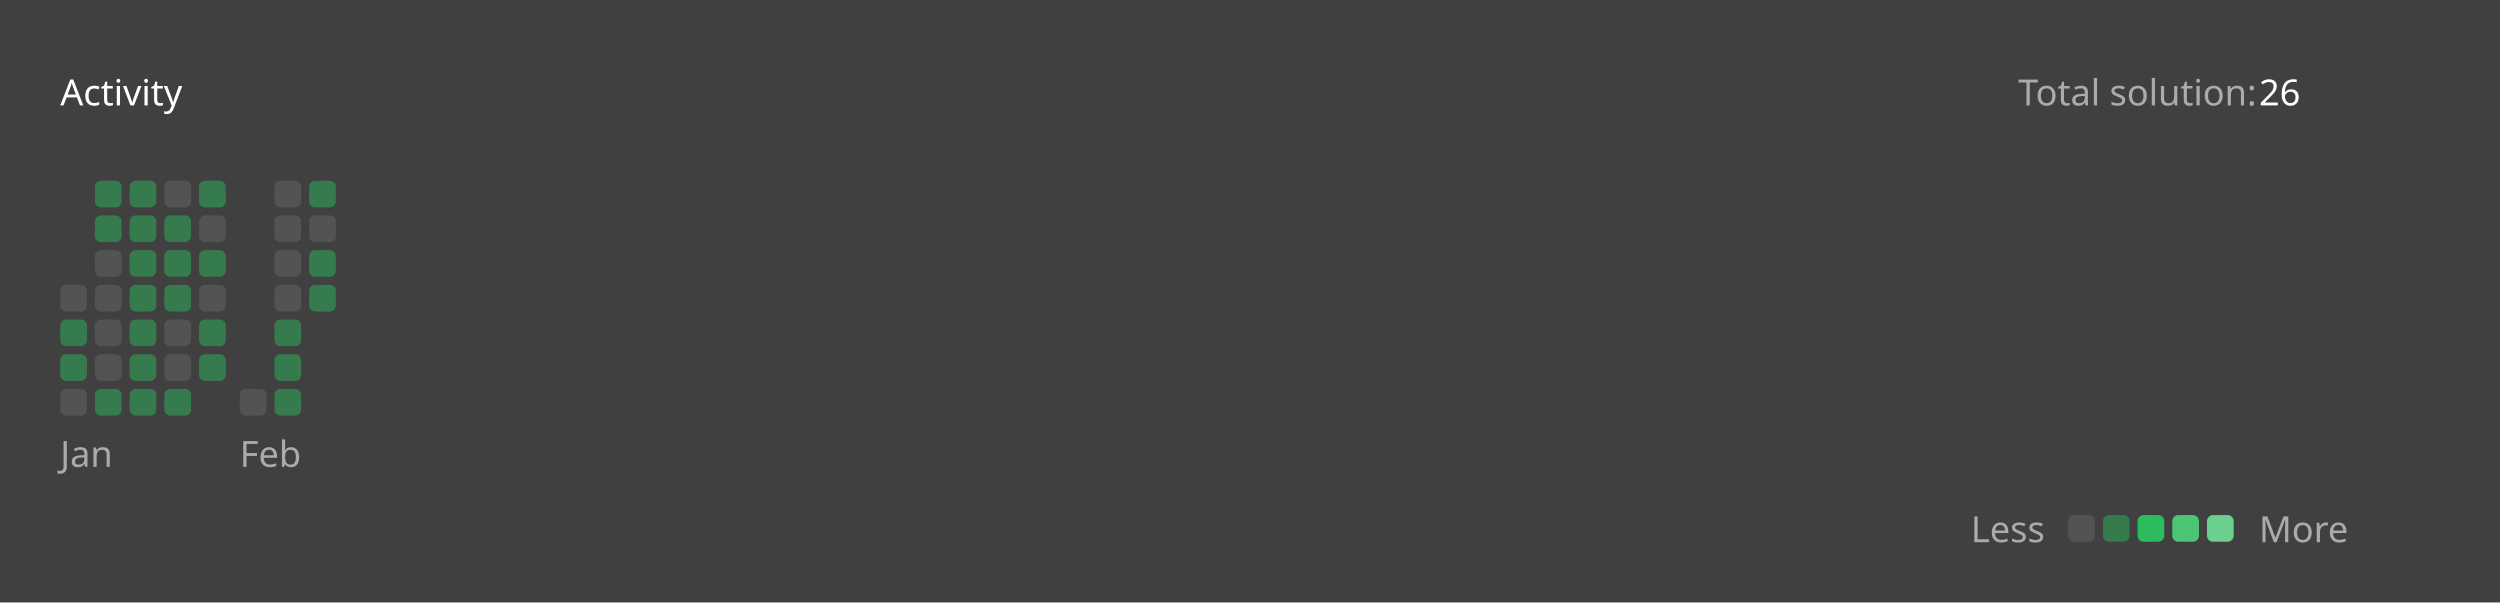
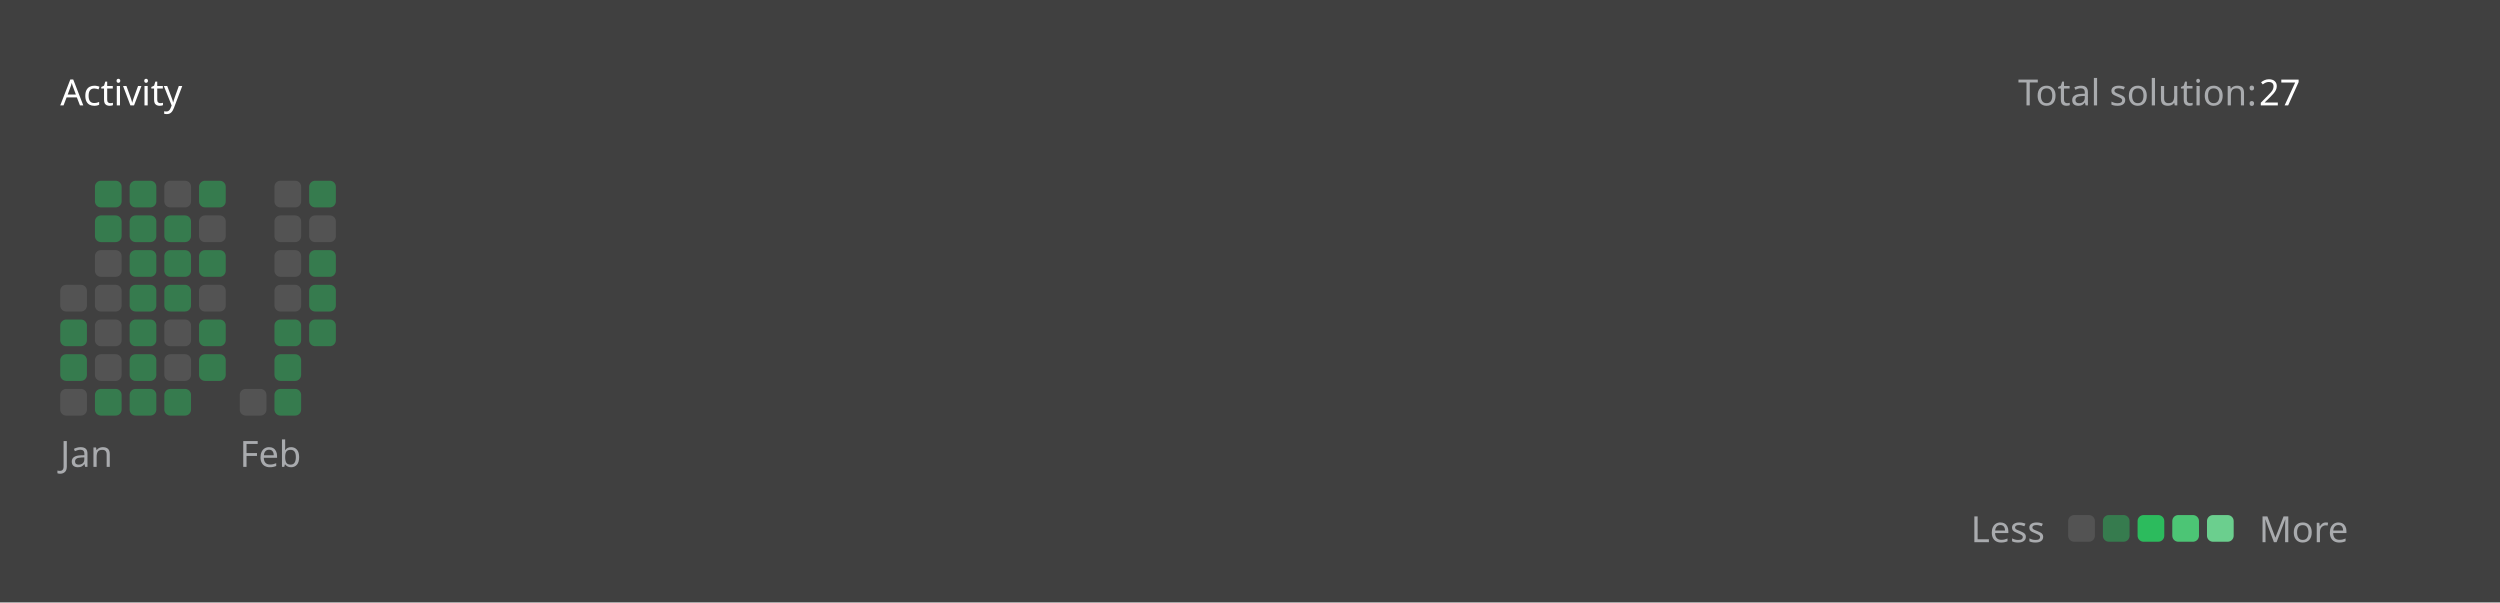
<svg xmlns="http://www.w3.org/2000/svg" version="1.1" height="200" width="830" viewBox="0 0 830 200">
  <style>*{font-family: "Segoe UI", Tahoma, Geneva, Verdana, sans-serif;}</style>
  <style>.title{font-weight: 500;font-size: 1rem;}</style>
  <style>.rotate-90{transform: rotate(-90deg);transform-origin: center;transform-box: fill-box;}</style>
  <style>.state{font-size: .75rem;}</style>
  <style>.light{color: #ffffff;fill: #ffffff;}</style>
  <style>.light-gray{color: #eff2f699;fill: #eff2f699;}</style>
  <style>.dark-gray{color: #ebebf54d;fill: #ebebf54d;}</style>
  <style>.gray{color: #747474;fill: #747474;}</style>
  <style>.orange{color: #ffa116;fill: #ffa116;}</style>
  <style>.background{color: #404040;fill: #404040;}</style>
  <style>.level-1-block{fill: #ffffff1a;}</style>
  <style>.level-2-block{fill: #2cb55d80;}</style>
  <style>.level-3-block{fill: #2cbb5dff;}</style>
  <style>.level-4-block{fill: #4cc575ff;}</style>
  <style>.level-5-block{fill: #6bcf8eff;}</style>
  <rect fill="#404040" x="0" y="0" width="830" height="200" rx="0.5rem" />
  <g text-anchor="start" text-decoration="1" class="title">
    <text x="20" y="35">
      <tspan class="light">Activity</tspan>
      <tspan class="orange" />
    </text>
  </g>
  <g class="state">
    <text x="670" y="35" class="light-gray"> Total solution: </text>
-     <text x="750" y="35" class="light"> 26 </text>
+     <text x="750" y="35" class="light"> 27 </text>
    <text x="678.88" y="180" class="light-gray" text-anchor="end">Less</text>
    <rect x="686.64" y="171" width="8.86" height="8.86" rx="2" ry="2" class="level-1-block" />
    <rect x="698.16" y="171" width="8.86" height="8.86" rx="2" ry="2" class="level-2-block" />
    <rect x="709.68" y="171" width="8.86" height="8.86" rx="2" ry="2" class="level-3-block" />
    <rect x="721.2" y="171" width="8.86" height="8.86" rx="2" ry="2" class="level-4-block" />
    <rect x="732.72" y="171" width="8.86" height="8.86" rx="2" ry="2" class="level-5-block" />
    <text x="750" y="180" class="light-gray">More</text>
  </g>
  <g x="20" y="60">
    <g x="20" y="60">
      <g x="20.0" y="60">
        <rect x="20.0" y="94.56" width="8.86" height="8.86" rx="2" ry="2" class="level-1-block" />
        <rect x="20.0" y="106.08" width="8.86" height="8.86" rx="2" ry="2" class="level-2-block" />
        <rect x="20.0" y="117.6" width="8.86" height="8.86" rx="2" ry="2" class="level-2-block" />
        <rect x="20.0" y="129.12" width="8.86" height="8.86" rx="2" ry="2" class="level-1-block" />
      </g>
      <g x="31.52" y="60">
        <rect x="31.52" y="60.0" width="8.86" height="8.86" rx="2" ry="2" class="level-2-block" />
        <rect x="31.52" y="71.52" width="8.86" height="8.86" rx="2" ry="2" class="level-2-block" />
        <rect x="31.52" y="83.04" width="8.86" height="8.86" rx="2" ry="2" class="level-1-block" />
        <rect x="31.52" y="94.56" width="8.86" height="8.86" rx="2" ry="2" class="level-1-block" />
        <rect x="31.52" y="106.08" width="8.86" height="8.86" rx="2" ry="2" class="level-1-block" />
        <rect x="31.52" y="117.6" width="8.86" height="8.86" rx="2" ry="2" class="level-1-block" />
        <rect x="31.52" y="129.12" width="8.86" height="8.86" rx="2" ry="2" class="level-2-block" />
      </g>
      <g x="43.04" y="60">
        <rect x="43.04" y="60.0" width="8.86" height="8.86" rx="2" ry="2" class="level-2-block" />
        <rect x="43.04" y="71.52" width="8.86" height="8.86" rx="2" ry="2" class="level-2-block" />
        <rect x="43.04" y="83.04" width="8.86" height="8.86" rx="2" ry="2" class="level-2-block" />
        <rect x="43.04" y="94.56" width="8.86" height="8.86" rx="2" ry="2" class="level-2-block" />
        <rect x="43.04" y="106.08" width="8.86" height="8.86" rx="2" ry="2" class="level-2-block" />
        <rect x="43.04" y="117.6" width="8.86" height="8.86" rx="2" ry="2" class="level-2-block" />
        <rect x="43.04" y="129.12" width="8.86" height="8.86" rx="2" ry="2" class="level-2-block" />
      </g>
      <g x="54.56" y="60">
        <rect x="54.56" y="60.0" width="8.86" height="8.86" rx="2" ry="2" class="level-1-block" />
        <rect x="54.56" y="71.52" width="8.86" height="8.86" rx="2" ry="2" class="level-2-block" />
        <rect x="54.56" y="83.04" width="8.86" height="8.86" rx="2" ry="2" class="level-2-block" />
        <rect x="54.56" y="94.56" width="8.86" height="8.86" rx="2" ry="2" class="level-2-block" />
        <rect x="54.56" y="106.08" width="8.86" height="8.86" rx="2" ry="2" class="level-1-block" />
        <rect x="54.56" y="117.6" width="8.86" height="8.86" rx="2" ry="2" class="level-1-block" />
        <rect x="54.56" y="129.12" width="8.86" height="8.86" rx="2" ry="2" class="level-2-block" />
      </g>
      <g x="66.08" y="60">
        <rect x="66.08" y="60.0" width="8.86" height="8.86" rx="2" ry="2" class="level-2-block" />
        <rect x="66.08" y="71.52" width="8.86" height="8.86" rx="2" ry="2" class="level-1-block" />
        <rect x="66.08" y="83.04" width="8.86" height="8.86" rx="2" ry="2" class="level-2-block" />
        <rect x="66.08" y="94.56" width="8.86" height="8.86" rx="2" ry="2" class="level-1-block" />
        <rect x="66.08" y="106.08" width="8.86" height="8.86" rx="2" ry="2" class="level-2-block" />
        <rect x="66.08" y="117.6" width="8.86" height="8.86" rx="2" ry="2" class="level-2-block" />
      </g>
      <text x="20.0" y="155" class="light-gray state">Jan</text>
    </g>
  </g>
  <g x="79.6" y="60">
    <g x="79.6" y="60">
      <g x="79.6" y="60">
        <rect x="79.6" y="129.12" width="8.86" height="8.86" rx="2" ry="2" class="level-1-block" />
      </g>
      <g x="91.12" y="60">
        <rect x="91.12" y="60.0" width="8.86" height="8.86" rx="2" ry="2" class="level-1-block" />
        <rect x="91.12" y="71.52" width="8.86" height="8.86" rx="2" ry="2" class="level-1-block" />
        <rect x="91.12" y="83.04" width="8.86" height="8.86" rx="2" ry="2" class="level-1-block" />
        <rect x="91.12" y="94.56" width="8.86" height="8.86" rx="2" ry="2" class="level-1-block" />
        <rect x="91.12" y="106.08" width="8.86" height="8.86" rx="2" ry="2" class="level-2-block" />
        <rect x="91.12" y="117.6" width="8.86" height="8.86" rx="2" ry="2" class="level-2-block" />
        <rect x="91.12" y="129.12" width="8.86" height="8.86" rx="2" ry="2" class="level-2-block" />
      </g>
      <g x="102.64" y="60">
        <rect x="102.64" y="60.0" width="8.86" height="8.86" rx="2" ry="2" class="level-2-block" />
        <rect x="102.64" y="71.52" width="8.86" height="8.86" rx="2" ry="2" class="level-1-block" />
        <rect x="102.64" y="83.04" width="8.86" height="8.86" rx="2" ry="2" class="level-2-block" />
        <rect x="102.64" y="94.56" width="8.86" height="8.86" rx="2" ry="2" class="level-2-block" />
+         <rect x="102.64" y="106.08" width="8.86" height="8.86" rx="2" ry="2" class="level-2-block" />
      </g>
      <text x="79.6" y="155" class="light-gray state">Feb</text>
    </g>
  </g>
</svg>
